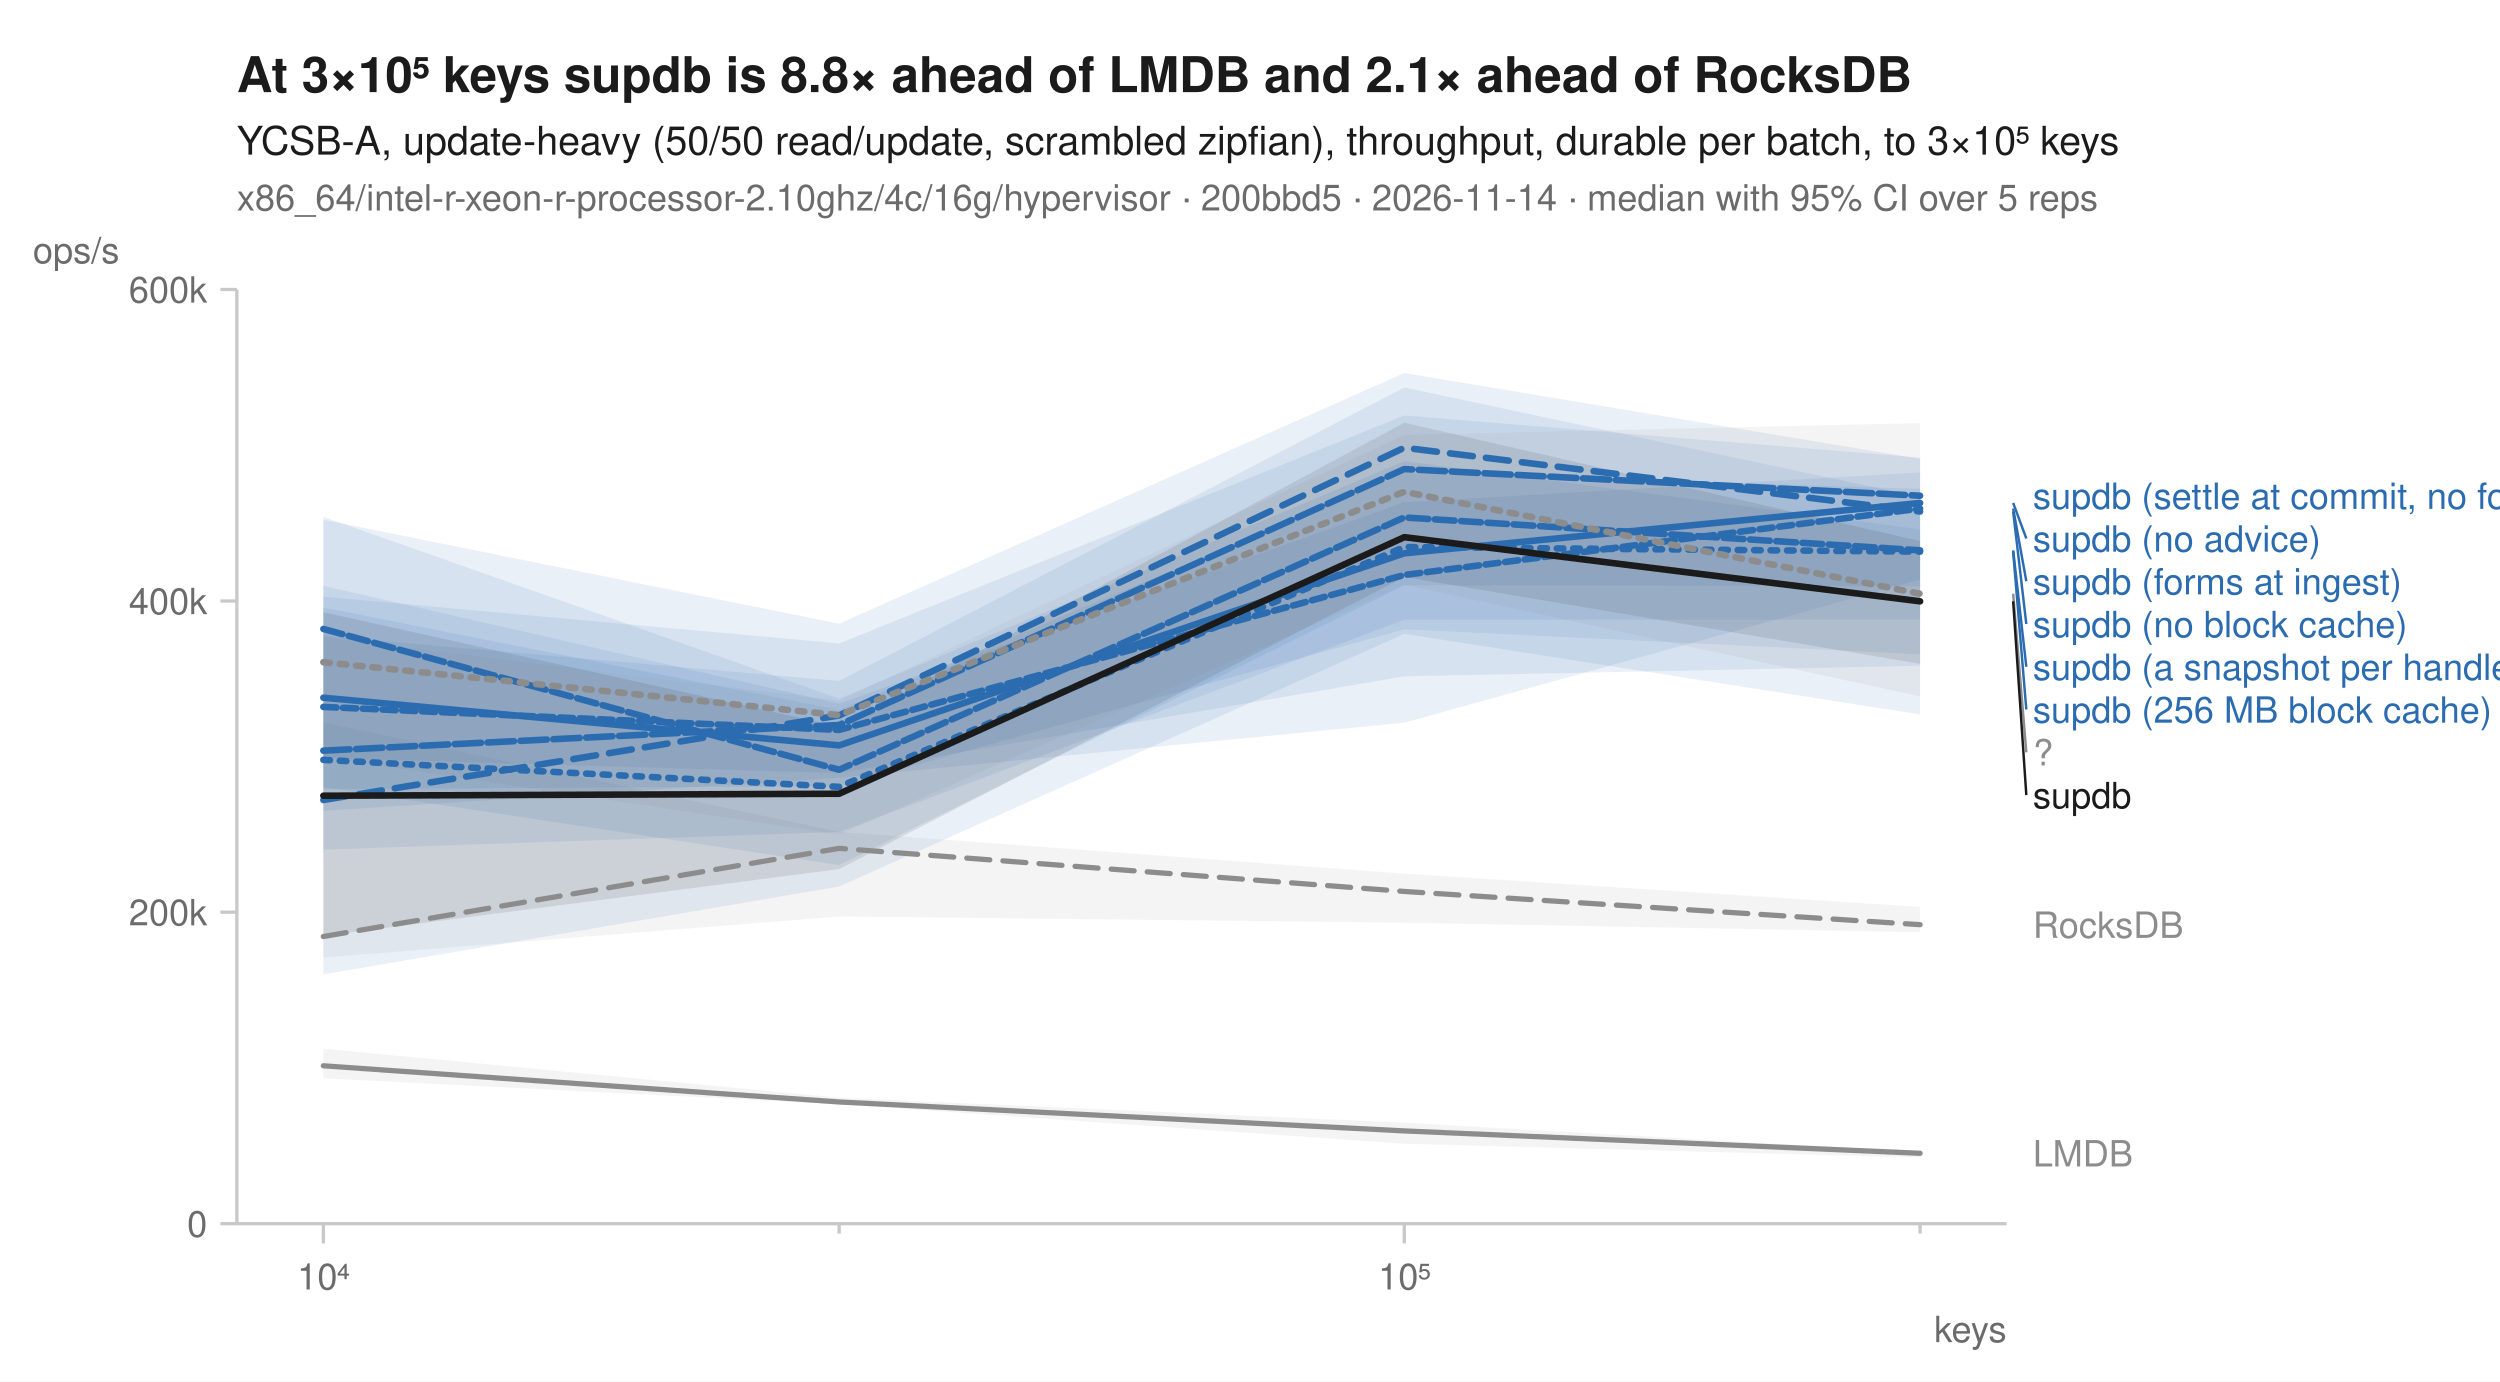
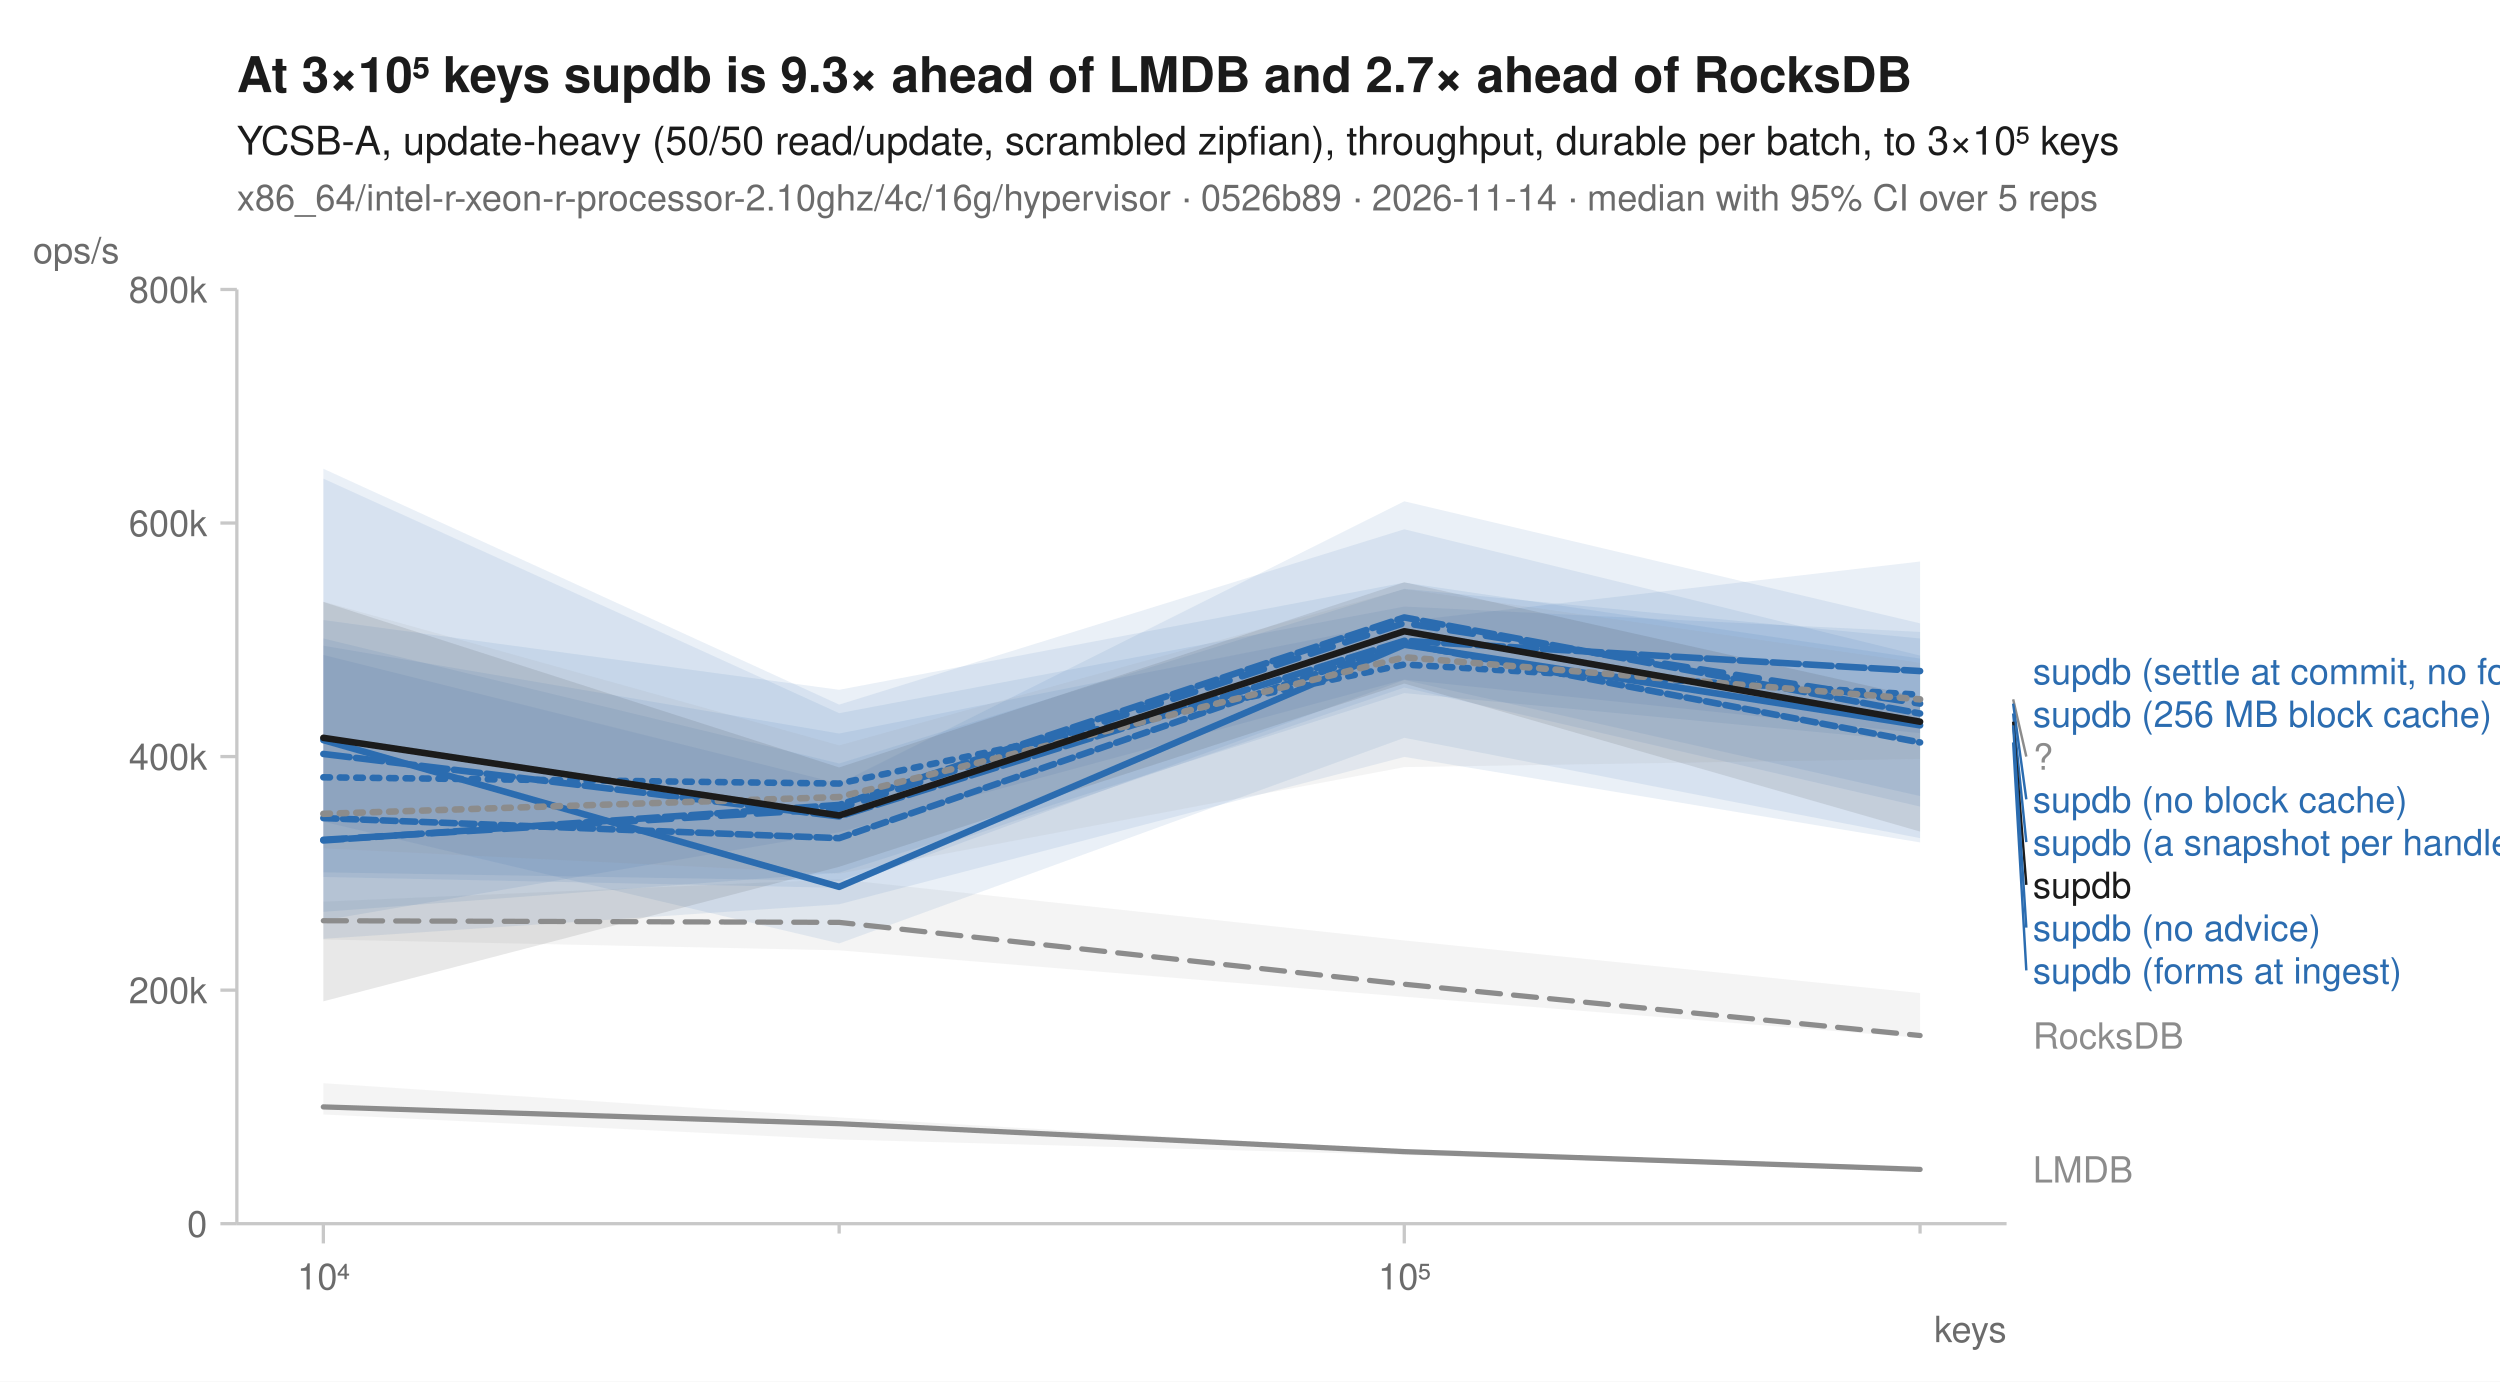
<svg xmlns="http://www.w3.org/2000/svg" width="760" height="420" viewBox="0 0 760 420" font-family="-apple-system, BlinkMacSystemFont, 'Segoe UI', Helvetica, Arial, sans-serif" fill="#1b1b1b">
  <rect width="760" height="420" fill="white" />
-   <text x="72" y="28" font-size="15" font-weight="600">At 3×10⁵ keys supdb is 8.8× ahead of LMDB and 2.1× ahead of RocksDB</text>
+   <text x="72" y="28" font-size="15" font-weight="600">At 3×10⁵ keys supdb is 9.3× ahead of LMDB and 2.7× ahead of RocksDB</text>
  <text x="72" y="47" font-size="12">YCSB-A, update-heavy (50/50 read/update, scrambled zipfian), throughput, durable per batch, to 3×10⁵ keys</text>
-   <text x="72" y="64" font-size="11" fill="#6b6b6b">x86_64/intel-r-xeon-r-processor-2.10ghz/4c/16g/hypervisor · 200bbd5 · 2026-11-14 · median with 95% CI over 5 reps</text>
+   <text x="72" y="64" font-size="11" fill="#6b6b6b">x86_64/intel-r-xeon-r-processor-2.10ghz/4c/16g/hypervisor · 0526b89 · 2026-11-14 · median with 95% CI over 5 reps</text>
  <line x1="72" y1="372" x2="610" y2="372" stroke="#c8c8c8" stroke-width="1" />
  <line x1="72" y1="88" x2="72" y2="372" stroke="#c8c8c8" stroke-width="1" />
  <line x1="98.3" y1="372" x2="98.3" y2="378" stroke="#c8c8c8" stroke-width="1" />
  <text x="98.3" y="392" font-size="11" text-anchor="middle" fill="#6b6b6b">10⁴</text>
  <line x1="255.1" y1="372" x2="255.1" y2="375" stroke="#c8c8c8" stroke-width="1" />
  <line x1="426.9" y1="372" x2="426.9" y2="378" stroke="#c8c8c8" stroke-width="1" />
  <text x="426.9" y="392" font-size="11" text-anchor="middle" fill="#6b6b6b">10⁵</text>
  <line x1="583.7" y1="372" x2="583.7" y2="375" stroke="#c8c8c8" stroke-width="1" />
  <text x="610" y="408" font-size="11" text-anchor="end" fill="#6b6b6b">keys</text>
  <line x1="67" y1="372.0" x2="72" y2="372.0" stroke="#c8c8c8" stroke-width="1" />
  <text x="63" y="376.0" font-size="11" text-anchor="end" fill="#6b6b6b">0</text>
-   <line x1="67" y1="277.3" x2="72" y2="277.3" stroke="#c8c8c8" stroke-width="1" />
-   <text x="63" y="281.3" font-size="11" text-anchor="end" fill="#6b6b6b">200k</text>
-   <line x1="67" y1="182.7" x2="72" y2="182.7" stroke="#c8c8c8" stroke-width="1" />
-   <text x="63" y="186.7" font-size="11" text-anchor="end" fill="#6b6b6b">400k</text>
+   <line x1="67" y1="301.0" x2="72" y2="301.0" stroke="#c8c8c8" stroke-width="1" />
+   <text x="63" y="305.0" font-size="11" text-anchor="end" fill="#6b6b6b">200k</text>
+   <line x1="67" y1="230.0" x2="72" y2="230.0" stroke="#c8c8c8" stroke-width="1" />
+   <text x="63" y="234.0" font-size="11" text-anchor="end" fill="#6b6b6b">400k</text>
+   <line x1="67" y1="159.0" x2="72" y2="159.0" stroke="#c8c8c8" stroke-width="1" />
+   <text x="63" y="163.0" font-size="11" text-anchor="end" fill="#6b6b6b">600k</text>
  <line x1="67" y1="88.0" x2="72" y2="88.0" stroke="#c8c8c8" stroke-width="1" />
-   <text x="63" y="92.0" font-size="11" text-anchor="end" fill="#6b6b6b">600k</text>
+   <text x="63" y="92.0" font-size="11" text-anchor="end" fill="#6b6b6b">800k</text>
  <text x="10" y="80" font-size="11" text-anchor="start" fill="#6b6b6b">ops/s</text>
-   <path d="M98.3,219.6 L255.1,252.9 L426.9,265.6 L583.7,275.7 L583.7,283.4 L426.9,280.5 L255.1,278.6 L98.3,291.1 Z" fill="#8c8c8c" fill-opacity="0.10" />
-   <path d="M98.3,318.8 L255.1,333.7 L426.9,341.3 L583.7,350.2 L583.7,351.9 L426.9,347.7 L255.1,335.7 L98.3,327.8 Z" fill="#8c8c8c" fill-opacity="0.10" />
-   <path d="M98.3,184.7 L255.1,215.8 L426.9,143.8 L583.7,148.6 L583.7,178.2 L426.9,177.9 L255.1,263.0 L98.3,239.3 Z" fill="#2b6cb0" fill-opacity="0.10" />
-   <path d="M98.3,193.3 L255.1,207.0 L426.9,117.8 L583.7,151.1 L583.7,217.2 L426.9,192.7 L255.1,269.5 L98.3,296.2 Z" fill="#2b6cb0" fill-opacity="0.10" />
-   <path d="M98.3,158.0 L255.1,189.6 L426.9,113.4 L583.7,139.5 L583.7,176.2 L426.9,219.7 L255.1,236.4 L98.3,246.5 Z" fill="#2b6cb0" fill-opacity="0.10" />
-   <path d="M98.3,157.1 L255.1,212.4 L426.9,140.2 L583.7,160.9 L583.7,202.4 L426.9,205.6 L255.1,235.0 L98.3,230.4 Z" fill="#2b6cb0" fill-opacity="0.10" />
-   <path d="M98.3,181.4 L255.1,195.6 L426.9,126.3 L583.7,139.1 L583.7,188.4 L426.9,188.4 L255.1,252.9 L98.3,258.3 Z" fill="#2b6cb0" fill-opacity="0.10" />
-   <path d="M98.3,178.1 L255.1,213.9 L426.9,152.7 L583.7,143.6 L583.7,198.9 L426.9,191.3 L255.1,239.0 L98.3,239.9 Z" fill="#2b6cb0" fill-opacity="0.10" />
-   <path d="M98.3,193.8 L255.1,213.0 L426.9,132.2 L583.7,128.6 L583.7,211.7 L426.9,177.8 L255.1,253.7 L98.3,230.1 Z" fill="#8c8c8c" fill-opacity="0.10" />
-   <path d="M98.3,186.1 L255.1,220.9 L426.9,128.5 L583.7,164.5 L583.7,201.8 L426.9,175.4 L255.1,264.2 L98.3,284.5 Z" fill="#1b1b1b" fill-opacity="0.10" />
-   <path d="M98.3,284.7 L255.1,257.9 L426.9,271.0 L583.7,281.1 " fill="none" stroke="#8c8c8c" stroke-width="1.6" stroke-linejoin="round" stroke-linecap="round" stroke-dasharray="7,4" />
-   <path d="M98.3,324.0 L255.1,335.0 L426.9,343.8 L583.7,350.6 " fill="none" stroke="#8c8c8c" stroke-width="1.6" stroke-linejoin="round" stroke-linecap="round" />
-   <path d="M98.3,231.0 L255.1,239.2 L426.9,166.3 L583.7,167.7 " fill="none" stroke="#2b6cb0" stroke-width="2" stroke-linejoin="round" stroke-linecap="round" stroke-dasharray="2,3" />
-   <path d="M98.3,243.2 L255.1,217.5 L426.9,136.1 L583.7,155.5 " fill="none" stroke="#2b6cb0" stroke-width="2" stroke-linejoin="round" stroke-linecap="round" stroke-dasharray="7,4" />
-   <path d="M98.3,212.1 L255.1,226.6 L426.9,168.2 L583.7,152.9 " fill="none" stroke="#2b6cb0" stroke-width="2" stroke-linejoin="round" stroke-linecap="round" />
-   <path d="M98.3,191.2 L255.1,234.0 L426.9,157.3 L583.7,167.3 " fill="none" stroke="#2b6cb0" stroke-width="2" stroke-linejoin="round" stroke-linecap="round" stroke-dasharray="6,2" />
-   <path d="M98.3,228.2 L255.1,220.4 L426.9,142.6 L583.7,150.7 " fill="none" stroke="#2b6cb0" stroke-width="2" stroke-linejoin="round" stroke-linecap="round" stroke-dasharray="8,2" />
-   <path d="M98.3,214.9 L255.1,221.9 L426.9,174.8 L583.7,154.6 " fill="none" stroke="#2b6cb0" stroke-width="2" stroke-linejoin="round" stroke-linecap="round" stroke-dasharray="4,2" />
-   <path d="M98.3,201.3 L255.1,217.4 L426.9,149.5 L583.7,180.5 " fill="none" stroke="#8c8c8c" stroke-width="2" stroke-linejoin="round" stroke-linecap="round" stroke-dasharray="2,3" />
-   <path d="M98.3,241.9 L255.1,241.3 L426.9,163.3 L583.7,182.8 " fill="none" stroke="#1b1b1b" stroke-width="2" stroke-linejoin="round" stroke-linecap="round" />
-   <text x="618.0" y="154.7" font-size="11" fill="#2b6cb0">supdb (settle at commit, no forms)</text>
-   <line x1="612.0" y1="152.9" x2="616.0" y2="163.7" stroke="#2b6cb0" stroke-width="0.75" />
-   <text x="618.0" y="167.7" font-size="11" fill="#2b6cb0">supdb (no advice)</text>
-   <line x1="612.0" y1="154.6" x2="616.0" y2="176.7" stroke="#2b6cb0" stroke-width="0.75" />
-   <text x="618.0" y="180.7" font-size="11" fill="#2b6cb0">supdb (forms at ingest)</text>
-   <line x1="612.0" y1="155.5" x2="616.0" y2="189.7" stroke="#2b6cb0" stroke-width="0.75" />
-   <text x="618.0" y="193.7" font-size="11" fill="#2b6cb0">supdb (no block cache)</text>
-   <line x1="612.0" y1="167.3" x2="616.0" y2="202.7" stroke="#2b6cb0" stroke-width="0.75" />
-   <text x="618.0" y="206.7" font-size="11" fill="#2b6cb0">supdb (a snapshot per handle)</text>
-   <line x1="612.0" y1="167.7" x2="616.0" y2="215.7" stroke="#2b6cb0" stroke-width="0.75" />
-   <text x="618.0" y="219.7" font-size="11" fill="#2b6cb0">supdb (256 MB block cache)</text>
-   <line x1="612.0" y1="180.5" x2="616.0" y2="228.7" stroke="#8c8c8c" stroke-width="0.75" />
-   <text x="618.0" y="232.7" font-size="11" fill="#8c8c8c">?</text>
-   <line x1="612.0" y1="182.8" x2="616.0" y2="241.7" stroke="#1b1b1b" stroke-width="0.75" />
-   <text x="618.0" y="245.7" font-size="11" fill="#1b1b1b">supdb</text>
-   <text x="618.0" y="285.1" font-size="11" fill="#8c8c8c">RocksDB</text>
-   <text x="618.0" y="354.6" font-size="11" fill="#8c8c8c">LMDB</text>
+   <path d="M98.3,274.1 L255.1,267.3 L426.9,285.9 L583.7,301.9 L583.7,315.5 L426.9,303.0 L255.1,288.9 L98.3,285.6 Z" fill="#8c8c8c" fill-opacity="0.10" />
+   <path d="M98.3,329.3 L255.1,339.7 L426.9,349.7 L583.7,355.3 L583.7,356.0 L426.9,351.1 L255.1,346.4 L98.3,338.8 Z" fill="#8c8c8c" fill-opacity="0.10" />
+   <path d="M98.3,188.5 L255.1,209.7 L426.9,177.1 L583.7,200.2 L583.7,256.1 L426.9,230.1 L255.1,274.9 L98.3,285.4 Z" fill="#2b6cb0" fill-opacity="0.10" />
+   <path d="M98.3,194.1 L255.1,232.1 L426.9,179.0 L583.7,194.1 L583.7,225.5 L426.9,210.7 L255.1,265.3 L98.3,277.2 Z" fill="#2b6cb0" fill-opacity="0.10" />
+   <path d="M98.3,196.3 L255.1,223.0 L426.9,188.9 L583.7,170.7 L583.7,254.8 L426.9,224.3 L255.1,286.8 L98.3,249.8 Z" fill="#2b6cb0" fill-opacity="0.10" />
+   <path d="M98.3,145.5 L255.1,216.8 L426.9,184.4 L583.7,192.1 L583.7,242.0 L426.9,206.7 L255.1,269.9 L98.3,266.6 Z" fill="#2b6cb0" fill-opacity="0.10" />
+   <path d="M98.3,199.1 L255.1,238.2 L426.9,152.4 L583.7,189.5 L583.7,222.9 L426.9,206.6 L255.1,253.0 L98.3,279.8 Z" fill="#2b6cb0" fill-opacity="0.10" />
+   <path d="M98.3,142.5 L255.1,214.2 L426.9,160.9 L583.7,199.3 L583.7,245.2 L426.9,209.0 L255.1,267.8 L98.3,265.2 Z" fill="#2b6cb0" fill-opacity="0.10" />
+   <path d="M98.3,182.9 L255.1,226.6 L426.9,179.1 L583.7,201.5 L583.7,230.7 L426.9,233.2 L255.1,265.6 L98.3,257.9 Z" fill="#8c8c8c" fill-opacity="0.10" />
+   <path d="M98.3,183.0 L255.1,233.3 L426.9,177.0 L583.7,212.0 L583.7,252.8 L426.9,207.8 L255.1,263.5 L98.3,304.4 Z" fill="#1b1b1b" fill-opacity="0.10" />
+   <path d="M98.3,279.9 L255.1,280.4 L426.9,299.2 L583.7,314.8 " fill="none" stroke="#8c8c8c" stroke-width="1.6" stroke-linejoin="round" stroke-linecap="round" stroke-dasharray="7,4" />
+   <path d="M98.3,336.5 L255.1,341.6 L426.9,350.1 L583.7,355.5 " fill="none" stroke="#8c8c8c" stroke-width="1.6" stroke-linejoin="round" stroke-linecap="round" />
+   <path d="M98.3,236.3 L255.1,238.2 L426.9,202.0 L583.7,211.2 " fill="none" stroke="#2b6cb0" stroke-width="2" stroke-linejoin="round" stroke-linecap="round" stroke-dasharray="2,3" />
+   <path d="M98.3,255.3 L255.1,245.8 L426.9,189.4 L583.7,213.9 " fill="none" stroke="#2b6cb0" stroke-width="2" stroke-linejoin="round" stroke-linecap="round" stroke-dasharray="7,4" />
+   <path d="M98.3,225.0 L255.1,269.6 L426.9,196.0 L583.7,220.5 " fill="none" stroke="#2b6cb0" stroke-width="2" stroke-linejoin="round" stroke-linecap="round" />
+   <path d="M98.3,255.5 L255.1,244.7 L426.9,187.7 L583.7,216.9 " fill="none" stroke="#2b6cb0" stroke-width="2" stroke-linejoin="round" stroke-linecap="round" stroke-dasharray="6,2" />
+   <path d="M98.3,229.2 L255.1,248.2 L426.9,194.8 L583.7,204.0 " fill="none" stroke="#2b6cb0" stroke-width="2" stroke-linejoin="round" stroke-linecap="round" stroke-dasharray="8,2" />
+   <path d="M98.3,248.7 L255.1,254.8 L426.9,195.6 L583.7,225.7 " fill="none" stroke="#2b6cb0" stroke-width="2" stroke-linejoin="round" stroke-linecap="round" stroke-dasharray="4,2" />
+   <path d="M98.3,247.4 L255.1,242.3 L426.9,199.8 L583.7,212.6 " fill="none" stroke="#8c8c8c" stroke-width="2" stroke-linejoin="round" stroke-linecap="round" stroke-dasharray="2,3" />
+   <path d="M98.3,224.3 L255.1,247.9 L426.9,191.9 L583.7,219.4 " fill="none" stroke="#1b1b1b" stroke-width="2" stroke-linejoin="round" stroke-linecap="round" />
+   <text x="618.0" y="208.0" font-size="11" fill="#2b6cb0">supdb (settle at commit, no forms)</text>
+   <text x="618.0" y="221.0" font-size="11" fill="#2b6cb0">supdb (256 MB block cache)</text>
+   <line x1="612.0" y1="212.6" x2="616.0" y2="230.0" stroke="#8c8c8c" stroke-width="0.75" />
+   <text x="618.0" y="234.0" font-size="11" fill="#8c8c8c">?</text>
+   <line x1="612.0" y1="213.9" x2="616.0" y2="243.0" stroke="#2b6cb0" stroke-width="0.75" />
+   <text x="618.0" y="247.0" font-size="11" fill="#2b6cb0">supdb (no block cache)</text>
+   <line x1="612.0" y1="216.9" x2="616.0" y2="256.0" stroke="#2b6cb0" stroke-width="0.75" />
+   <text x="618.0" y="260.0" font-size="11" fill="#2b6cb0">supdb (a snapshot per handle)</text>
+   <line x1="612.0" y1="219.4" x2="616.0" y2="269.0" stroke="#1b1b1b" stroke-width="0.75" />
+   <text x="618.0" y="273.0" font-size="11" fill="#1b1b1b">supdb</text>
+   <line x1="612.0" y1="220.5" x2="616.0" y2="282.0" stroke="#2b6cb0" stroke-width="0.75" />
+   <text x="618.0" y="286.0" font-size="11" fill="#2b6cb0">supdb (no advice)</text>
+   <line x1="612.0" y1="225.7" x2="616.0" y2="295.0" stroke="#2b6cb0" stroke-width="0.75" />
+   <text x="618.0" y="299.0" font-size="11" fill="#2b6cb0">supdb (forms at ingest)</text>
+   <text x="618.0" y="318.8" font-size="11" fill="#8c8c8c">RocksDB</text>
+   <text x="618.0" y="359.5" font-size="11" fill="#8c8c8c">LMDB</text>
</svg>
